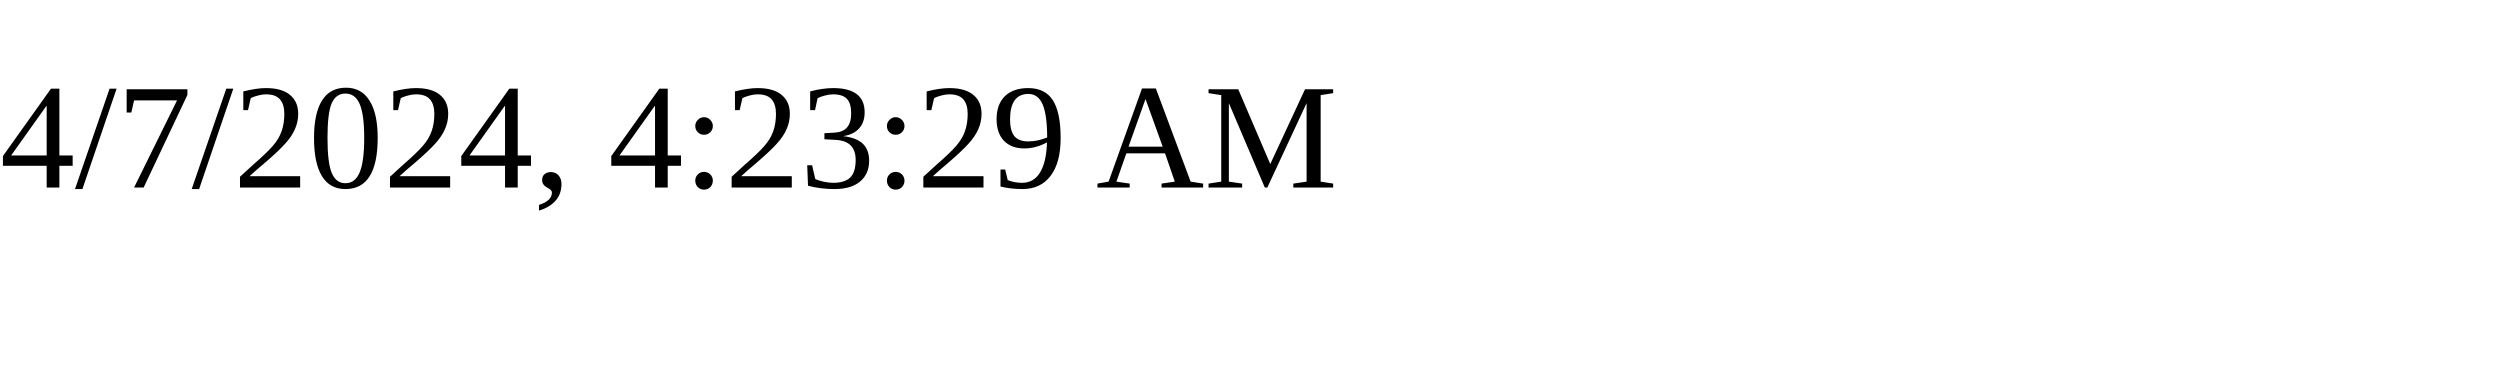
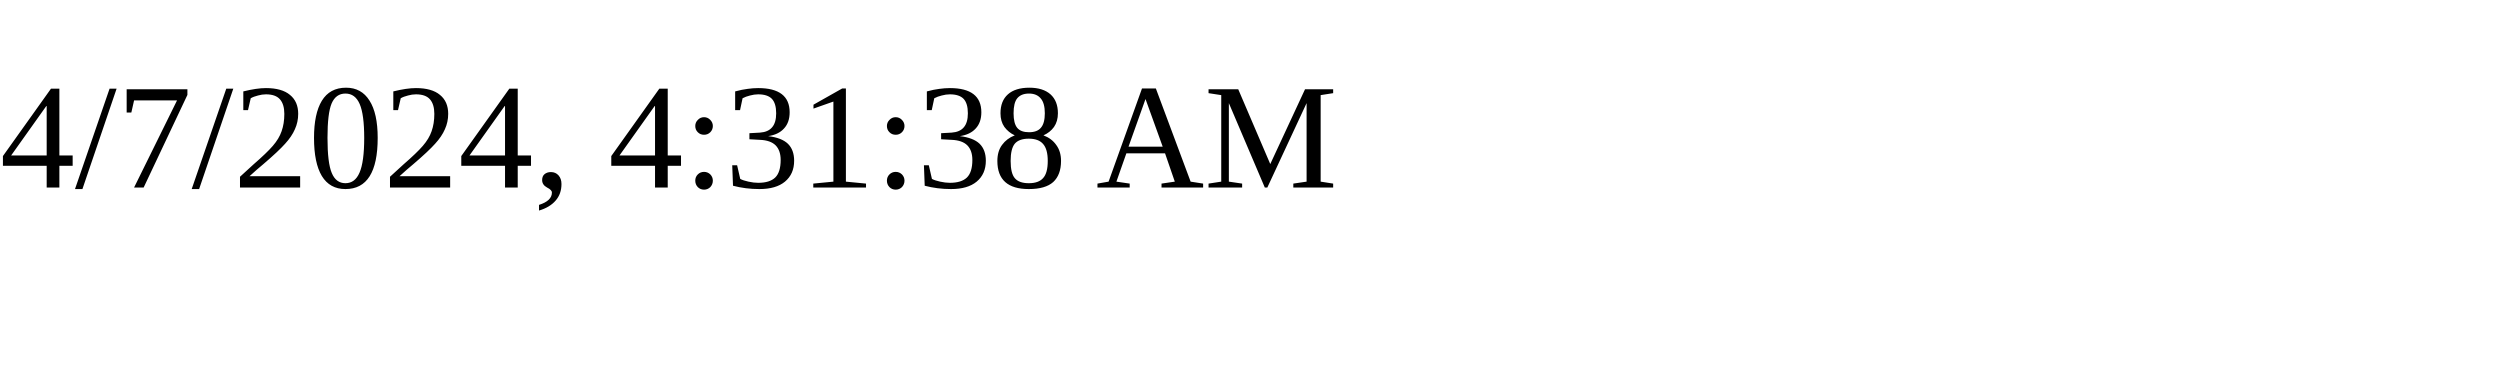
<svg xmlns="http://www.w3.org/2000/svg" height="30" width="200">
-   <text x="0" y="15">4/7/2024, 4:23:29 AM</text>
+   <text x="0" y="15">4/7/2024, 4:31:38 AM</text>
</svg>
